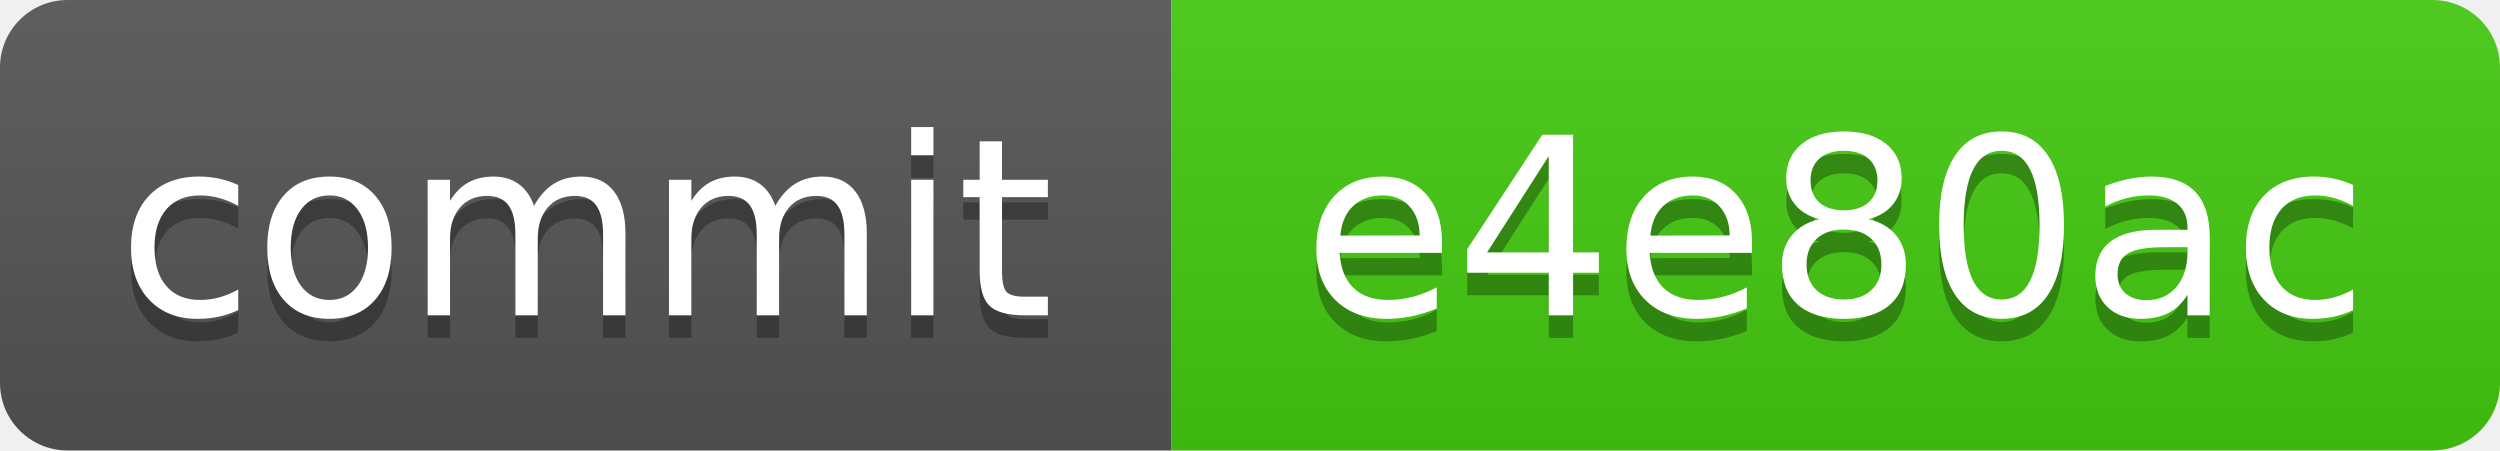
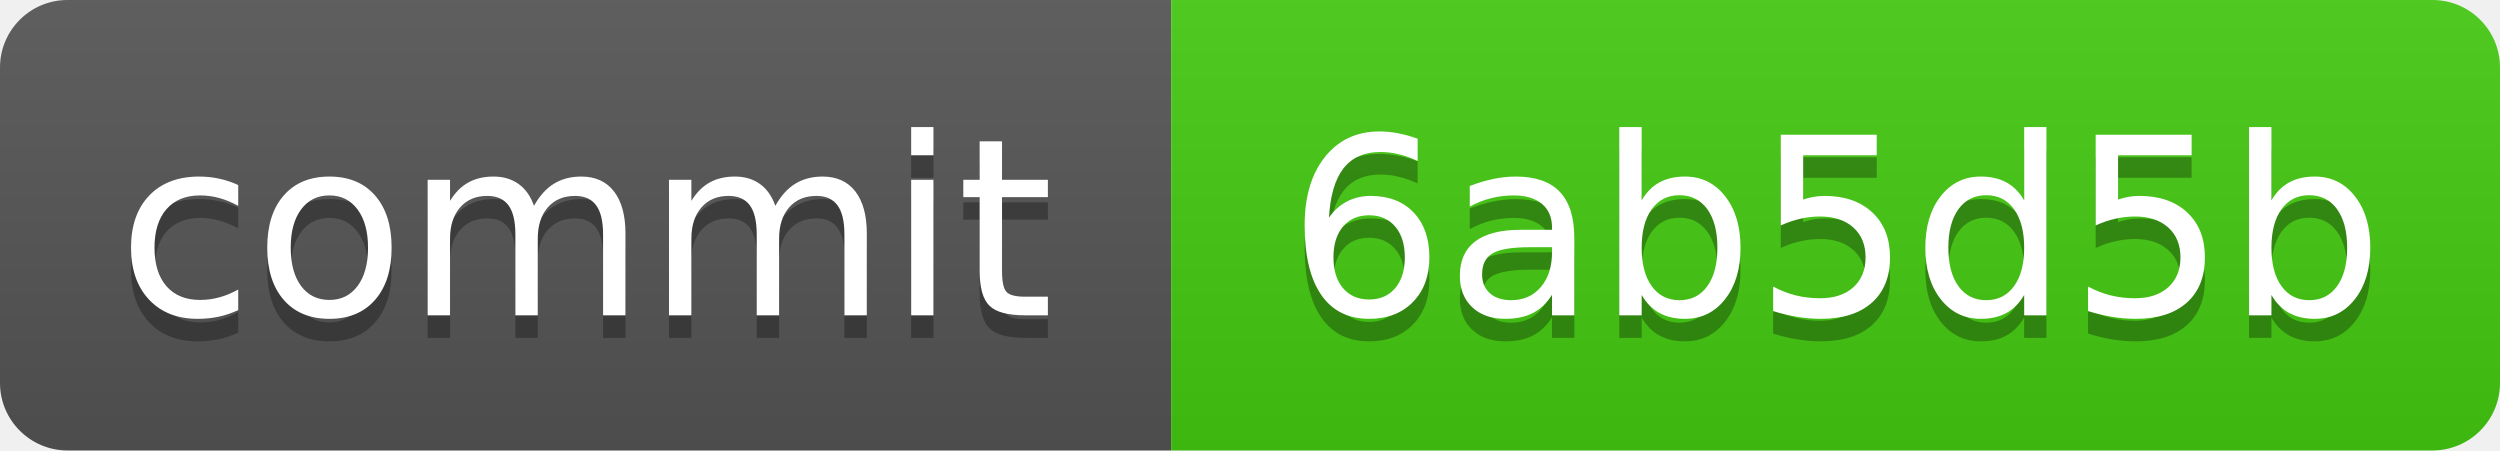
<svg xmlns="http://www.w3.org/2000/svg" xmlns:xlink="http://www.w3.org/1999/xlink" width="111" height="20" role="img">
-   <a target="_blank" xlink:href="https://github.com/symbolic-labs-pub/freedom-that-lasts/commit/e4e80ac96ce76f6fd6009783c835db759339c7b0">
+   <a target="_blank" xlink:href="https://github.com/symbolic-labs-pub/freedom-that-lasts/commit/6ab5d5b47a453812a1f47de028589a882ceacbed">
    <linearGradient id="s" x2="0" y2="100%">
      <stop offset="0" stop-color="#bbb" stop-opacity=".1" />
      <stop offset="1" stop-opacity=".1" />
    </linearGradient>
    <clipPath id="r">
      <rect width="111" height="20" rx="3" fill="#fff" />
    </clipPath>
    <g clip-path="url(#r)">
      <rect width="52" height="20" fill="#555" />
      <rect x="52" width="59" height="20" fill="#4c1" />
      <rect width="111" height="20" fill="url(#s)" />
    </g>
    <g fill="#fff" text-anchor="middle" font-family="Verdana,Geneva,DejaVu Sans,sans-serif" text-rendering="geometricPrecision" font-size="110">
      <text aria-hidden="true" x="260.0" y="150" fill="#010101" fill-opacity=".3" transform="scale(.1)" textLength="420">commit</text>
      <text x="260.0" y="140" transform="scale(.1)" fill="#fff" textLength="420">commit</text>
-       <text aria-hidden="true" x="815.0" y="150" fill="#010101" fill-opacity=".3" transform="scale(.1)" textLength="490">e4e80ac</text>
-       <text x="815.0" y="140" transform="scale(.1)" fill="#fff" textLength="490">e4e80ac</text>
+       <text aria-hidden="true" x="815.0" y="150" fill="#010101" fill-opacity=".3" transform="scale(.1)" textLength="490">6ab5d5b</text>
+       <text x="815.0" y="140" transform="scale(.1)" fill="#fff" textLength="490">6ab5d5b</text>
    </g>
  </a>
</svg>
